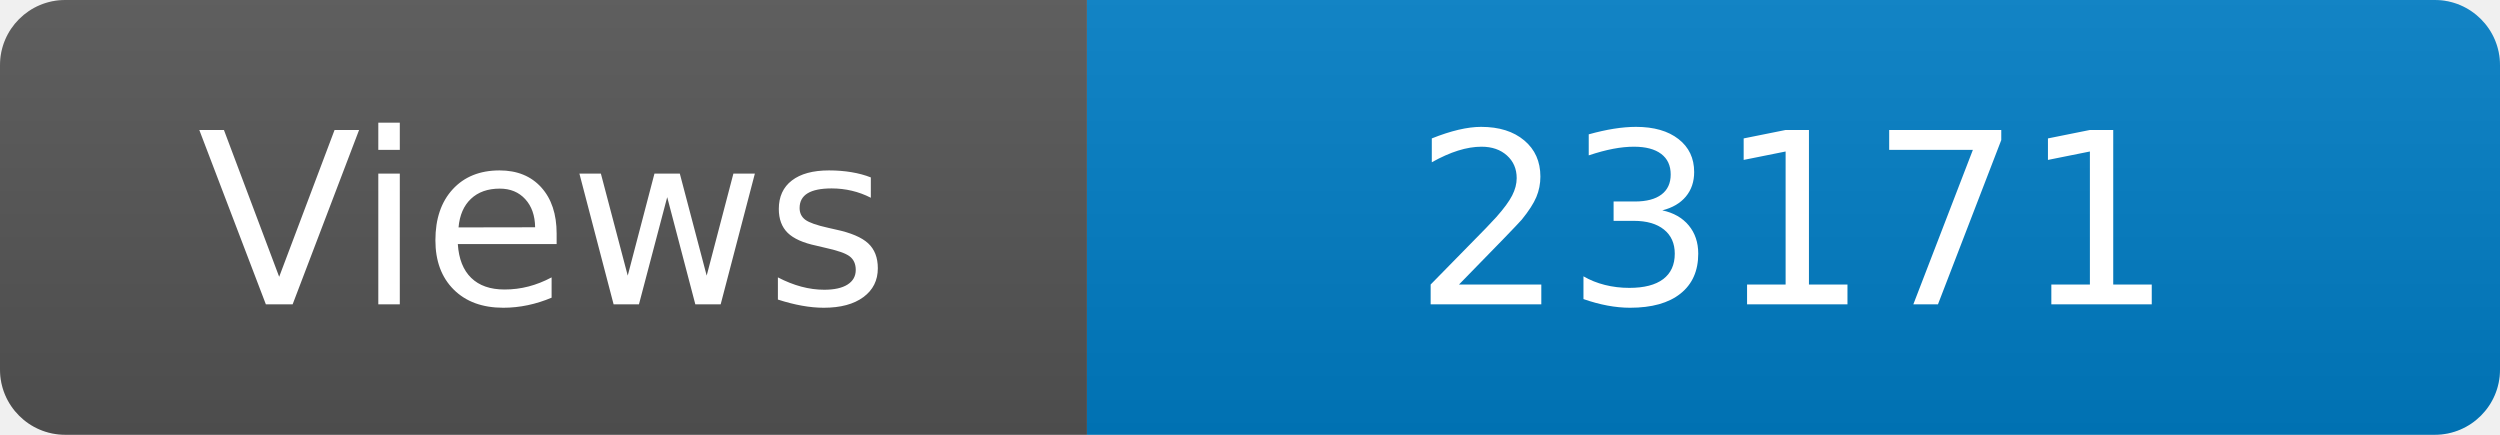
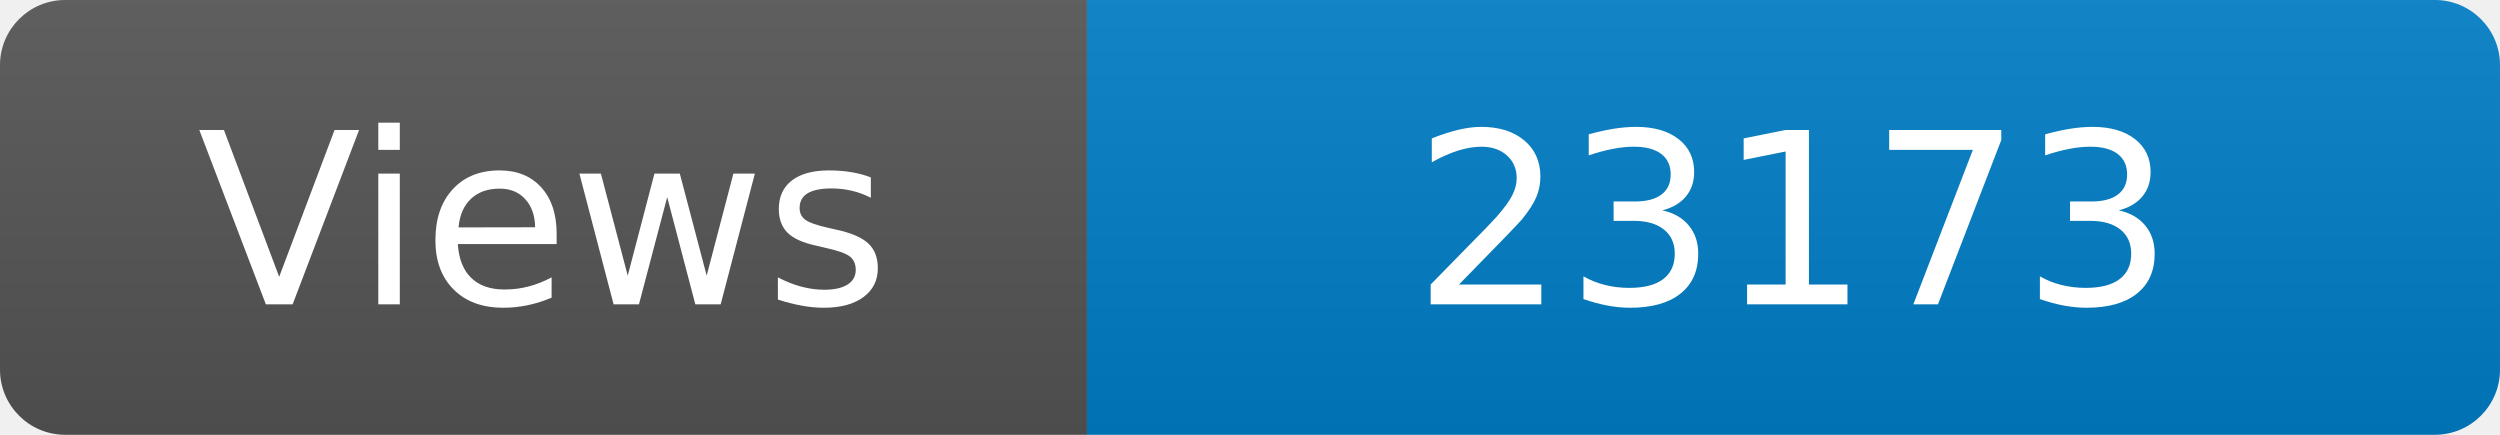
<svg xmlns="http://www.w3.org/2000/svg" width="115" height="20" role="img" aria-label="Maintained?: yes">
  <linearGradient id="s" x2="0" y2="100%">
    <stop offset="0" stop-color="#bbb" stop-opacity=".1" />
    <stop offset="1" stop-opacity=".1" />
  </linearGradient>
  <clipPath id="r">
    <rect width="115" height="20" rx="3" fill="#fff" />
  </clipPath>
  <g clip-path="url(#r)">
    <rect width="50" height="20" fill="#555" />
    <rect x="50" width="160" height="20" fill="#007ec6" />
    <rect width="115" height="20" fill="url(#s)" />
  </g>
  <g fill="#fff" text-anchor="middle" font-family="Verdana,Geneva,DejaVu Sans,sans-serif" font-size="110">
    <text x="250" y="140" transform="scale(.1)" fill="#fff">Views</text>
-     <text x="825" y="140" transform="scale(.1)" fill="#fff">23171</text>
+     <text x="825" y="140" transform="scale(.1)" fill="#fff">23173</text>
  </g>
</svg>
